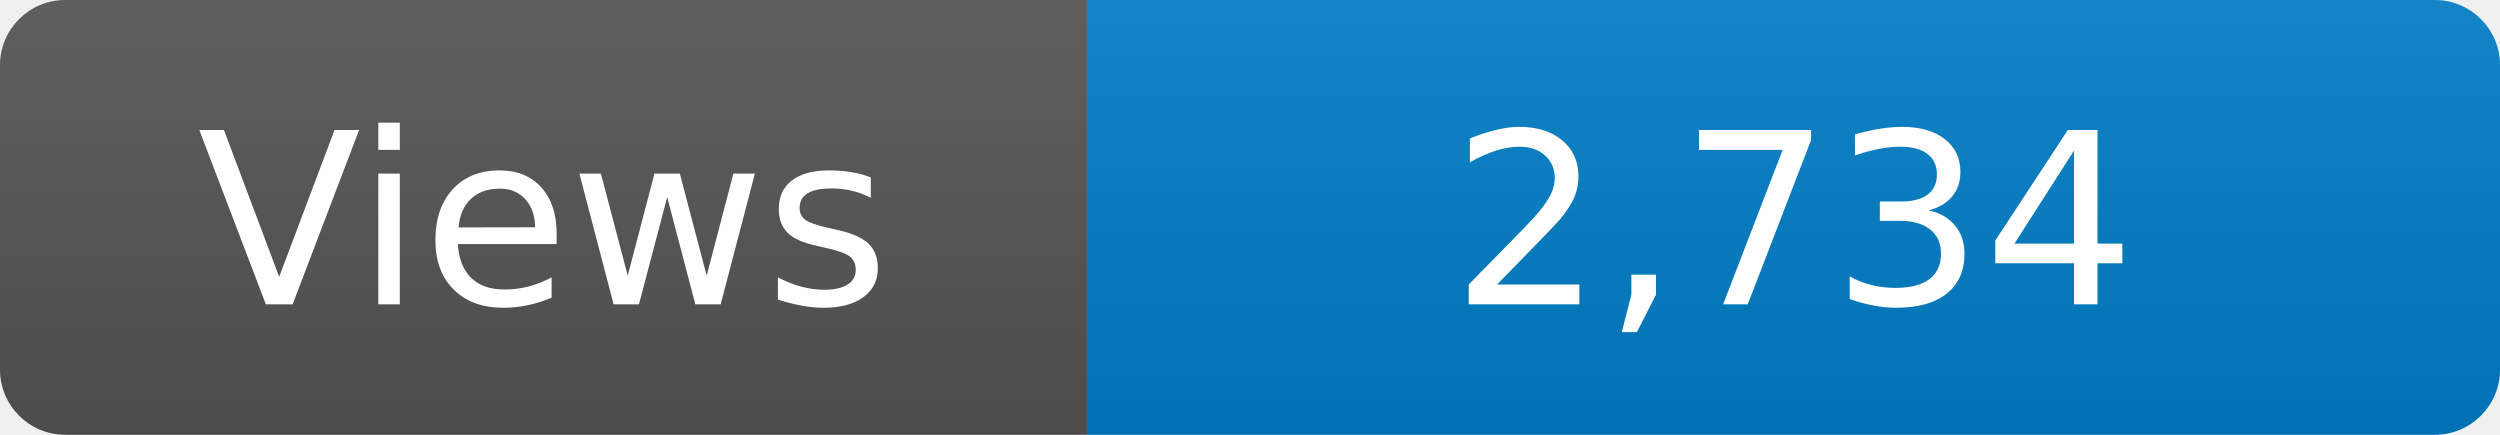
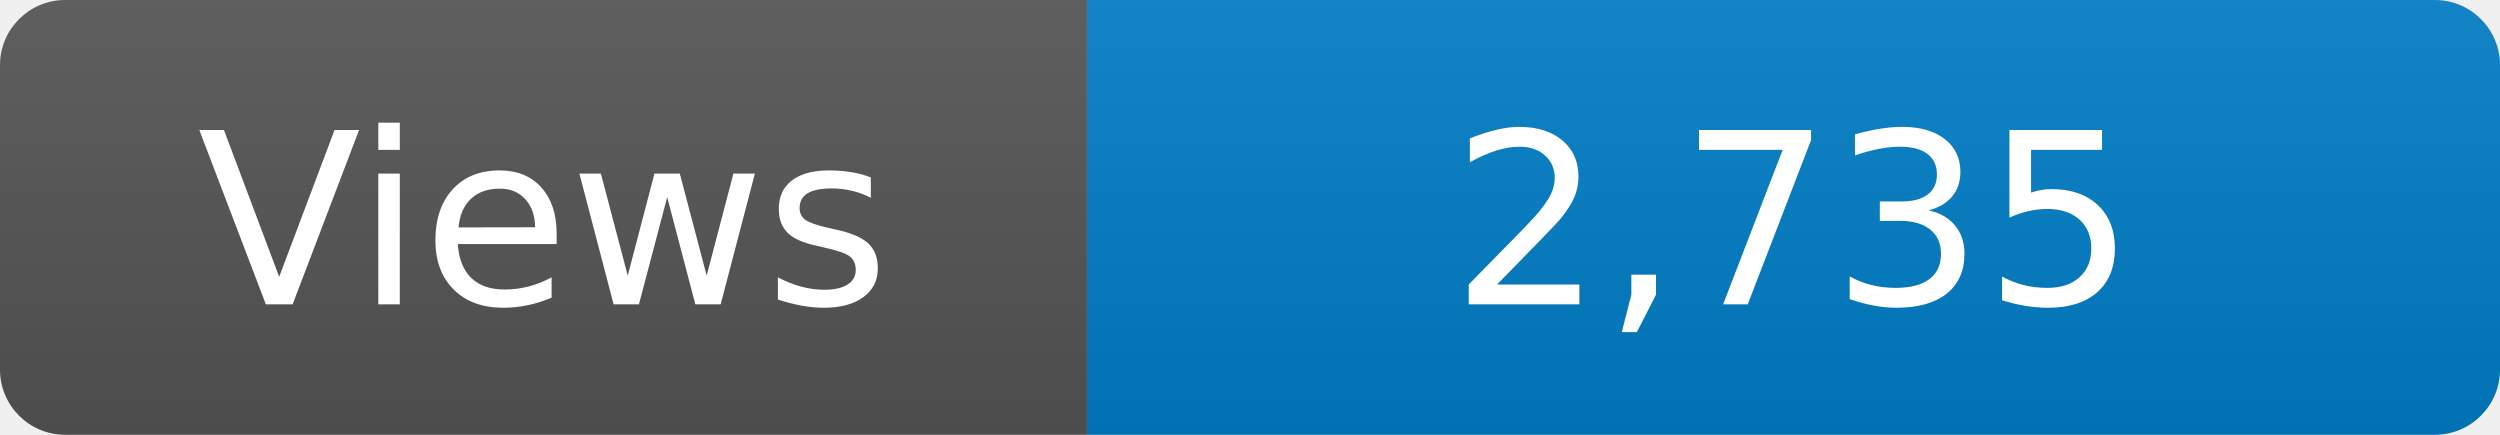
<svg xmlns="http://www.w3.org/2000/svg" width="115" height="20" role="img" aria-label="Maintained?: yes">
  <linearGradient id="s" x2="0" y2="100%">
    <stop offset="0" stop-color="#bbb" stop-opacity=".1" />
    <stop offset="1" stop-opacity=".1" />
  </linearGradient>
  <clipPath id="r">
    <rect width="115" height="20" rx="3" fill="#fff" />
  </clipPath>
  <g clip-path="url(#r)">
    <rect width="50" height="20" fill="#555" />
    <rect x="50" width="160" height="20" fill="#007ec6" />
    <rect width="115" height="20" fill="url(#s)" />
  </g>
  <g fill="#fff" text-anchor="middle" font-family="Verdana,Geneva,DejaVu Sans,sans-serif" font-size="110">
    <text x="250" y="140" transform="scale(.1)" fill="#fff">Views</text>
-     <text x="825" y="140" transform="scale(.1)" fill="#fff">2,734</text>
+     <text x="825" y="140" transform="scale(.1)" fill="#fff">2,735</text>
  </g>
</svg>
